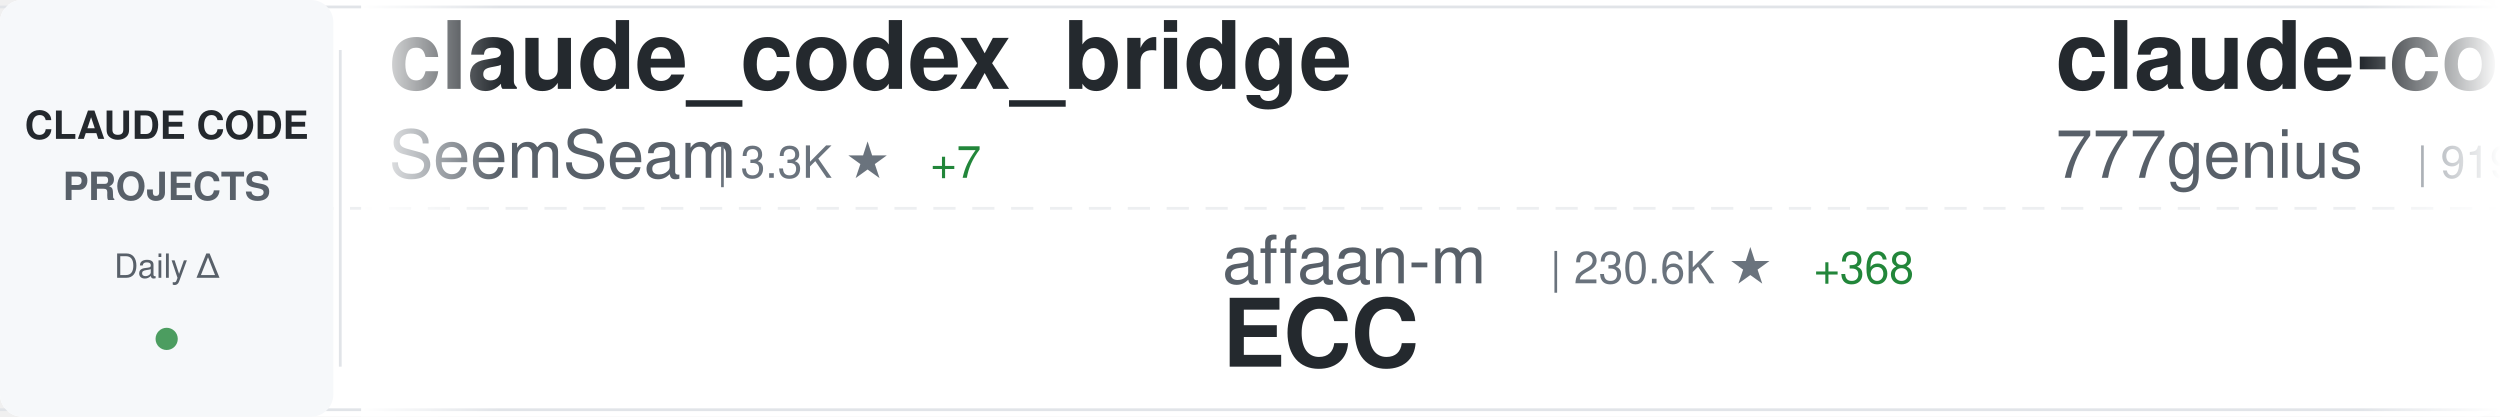
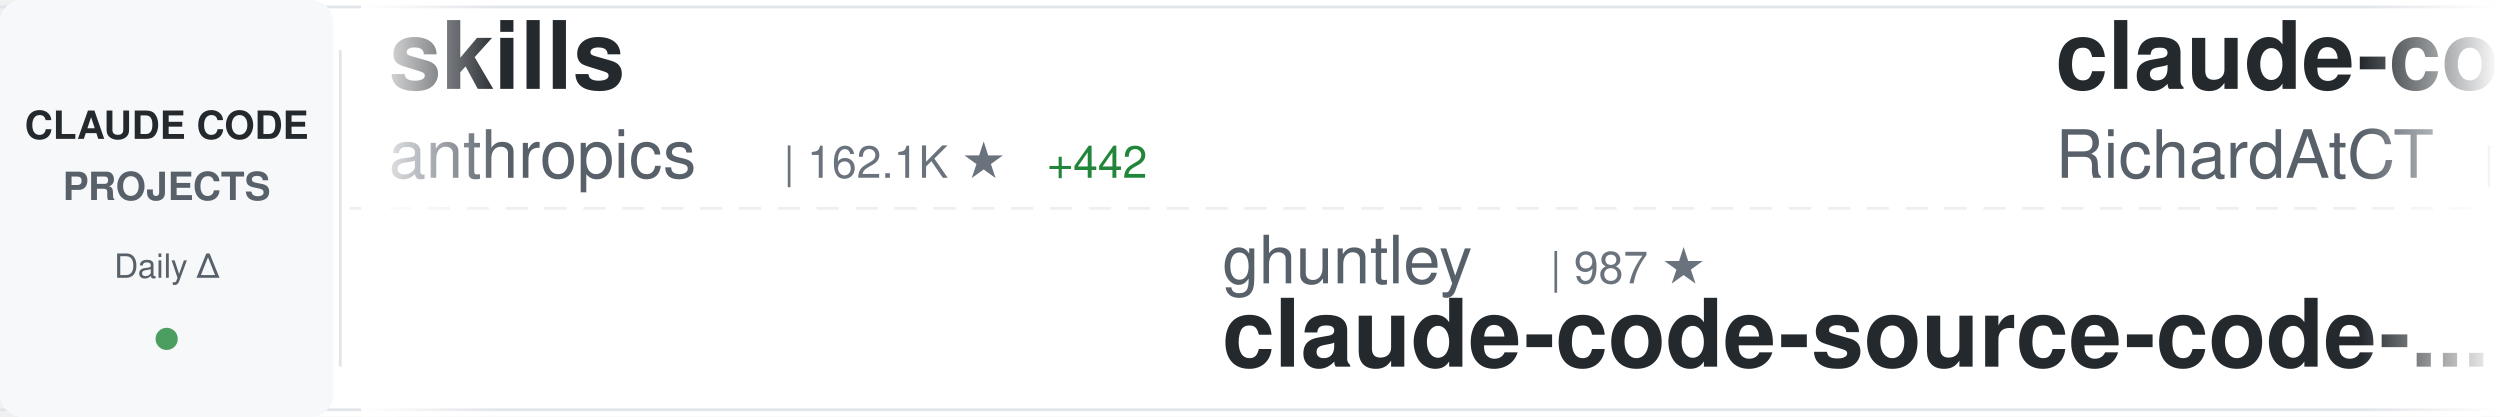
<svg xmlns="http://www.w3.org/2000/svg" width="900" height="150">
  <defs>
    <linearGradient id="awesomeLeftFade" x1="0%" y1="0%" x2="100%" y2="0%">
      <stop offset="0%" style="stop-color:#ffffff;stop-opacity:1" />
      <stop offset="100%" style="stop-color:#ffffff;stop-opacity:0" />
    </linearGradient>
    <linearGradient id="awesomeRightFade" x1="0%" y1="0%" x2="100%" y2="0%">
      <stop offset="0%" style="stop-color:#ffffff;stop-opacity:0" />
      <stop offset="100%" style="stop-color:#ffffff;stop-opacity:1" />
    </linearGradient>
  </defs>
  <rect width="900" height="150" fill="#ffffff" rx="8" />
  <rect x="0" y="2" width="900" height="1" fill="#e1e4e8" />
  <rect x="0" y="147" width="900" height="1" fill="#e1e4e8" />
  <line x1="0" y1="75" x2="900" y2="75" stroke="#e1e4e8" stroke-width="1" stroke-dasharray="8 6" opacity="0.6" />
  <rect x="0" y="0" width="120" height="150" fill="#f6f8fa" rx="8" />
  <text x="60" y="50" font-family="-apple-system, BlinkMacSystemFont, 'Segoe UI', Helvetica, Arial, sans-serif" font-size="14" font-weight="600" fill="#24292e" text-anchor="middle">CLAUDE CODE</text>
  <text x="60" y="72" font-family="-apple-system, BlinkMacSystemFont, 'Segoe UI', Helvetica, Arial, sans-serif" font-size="14" font-weight="600" fill="#586069" text-anchor="middle">PROJECTS</text>
  <text x="60" y="100" font-family="-apple-system, BlinkMacSystemFont, 'Segoe UI', Helvetica, Arial, sans-serif" font-size="12" font-weight="500" fill="#586069" text-anchor="middle">Daily Δ</text>
  <circle cx="60" cy="122" r="4" fill="#22863a" opacity="0.8" />
  <rect x="122" y="18" width="1" height="114" fill="#e1e4e8" />
  <clipPath id="awesomeTickerClip">
    <rect x="130" y="0" width="770" height="150" />
  </clipPath>
  <g clip-path="url(#awesomeTickerClip)">
    <g id="awesomeTickerItems">
      <animateTransform attributeName="transform" attributeType="XML" type="translate" from="0 0" to="-3000 0" dur="54s" repeatCount="indefinite" />
      <g transform="translate(0, 0)">
-         <text x="140" y="32" font-family="-apple-system, BlinkMacSystemFont, 'Segoe UI', Helvetica, Arial, sans-serif" font-size="34" font-weight="600" fill="#24292e">claude_codex_bridge</text>
-         <text x="140" y="64" font-family="-apple-system, BlinkMacSystemFont, 'Segoe UI', Helvetica, Arial, sans-serif" font-size="24" font-weight="400" fill="#586069">SeemSeam</text>
-         <text x="258" y="64" font-family="-apple-system, BlinkMacSystemFont, 'Segoe UI', Helvetica, Arial, sans-serif" font-size="16" font-weight="500" fill="#6a737d">| 3.3K ★</text>
-         <text x="335" y="64" font-family="-apple-system, BlinkMacSystemFont, 'Segoe UI', Helvetica, Arial, sans-serif" font-size="16" font-weight="500" fill="#22863a"> +7</text>
+         <text x="140" y="32" font-family="-apple-system, BlinkMacSystemFont, 'Segoe UI', Helvetica, Arial, sans-serif" font-size="34" font-weight="600" fill="#24292e">skills</text>
+         <text x="140" y="64" font-family="-apple-system, BlinkMacSystemFont, 'Segoe UI', Helvetica, Arial, sans-serif" font-size="24" font-weight="400" fill="#586069">anthropics</text>
+         <text x="282" y="64" font-family="-apple-system, BlinkMacSystemFont, 'Segoe UI', Helvetica, Arial, sans-serif" font-size="16" font-weight="500" fill="#6a737d">| 162.1K ★</text>
+         <text x="377" y="64" font-family="-apple-system, BlinkMacSystemFont, 'Segoe UI', Helvetica, Arial, sans-serif" font-size="16" font-weight="500" fill="#22863a"> +442</text>
      </g>
      <g transform="translate(300, 0)">
-         <text x="140" y="102" font-family="-apple-system, BlinkMacSystemFont, 'Segoe UI', Helvetica, Arial, sans-serif" font-size="24" font-weight="400" fill="#586069">affaan-m</text>
-         <text x="258" y="102" font-family="-apple-system, BlinkMacSystemFont, 'Segoe UI', Helvetica, Arial, sans-serif" font-size="16" font-weight="500" fill="#6a737d">| 230.6K ★</text>
-         <text x="353" y="102" font-family="-apple-system, BlinkMacSystemFont, 'Segoe UI', Helvetica, Arial, sans-serif" font-size="16" font-weight="500" fill="#22863a"> +368</text>
-         <text x="140" y="132" font-family="-apple-system, BlinkMacSystemFont, 'Segoe UI', Helvetica, Arial, sans-serif" font-size="34" font-weight="600" fill="#24292e">ECC</text>
+         <text x="140" y="102" font-family="-apple-system, BlinkMacSystemFont, 'Segoe UI', Helvetica, Arial, sans-serif" font-size="24" font-weight="400" fill="#586069">ghuntley</text>
+         <text x="258" y="102" font-family="-apple-system, BlinkMacSystemFont, 'Segoe UI', Helvetica, Arial, sans-serif" font-size="16" font-weight="500" fill="#6a737d">| 987 ★</text>
+         <text x="140" y="132" font-family="-apple-system, BlinkMacSystemFont, 'Segoe UI', Helvetica, Arial, sans-serif" font-size="34" font-weight="600" fill="#24292e">claude-code-source-code-...</text>
      </g>
      <g transform="translate(600, 0)">
-         <text x="140" y="32" font-family="-apple-system, BlinkMacSystemFont, 'Segoe UI', Helvetica, Arial, sans-serif" font-size="34" font-weight="600" fill="#24292e">claude-code-source-code</text>
-         <text x="140" y="64" font-family="-apple-system, BlinkMacSystemFont, 'Segoe UI', Helvetica, Arial, sans-serif" font-size="24" font-weight="400" fill="#586069">777genius</text>
-         <text x="270" y="64" font-family="-apple-system, BlinkMacSystemFont, 'Segoe UI', Helvetica, Arial, sans-serif" font-size="16" font-weight="500" fill="#6a737d">| 919 ★</text>
+         <text x="140" y="32" font-family="-apple-system, BlinkMacSystemFont, 'Segoe UI', Helvetica, Arial, sans-serif" font-size="34" font-weight="600" fill="#24292e">claude-code-telegram</text>
+         <text x="140" y="64" font-family="-apple-system, BlinkMacSystemFont, 'Segoe UI', Helvetica, Arial, sans-serif" font-size="24" font-weight="400" fill="#586069">RichardAtCT</text>
+         <text x="294" y="64" font-family="-apple-system, BlinkMacSystemFont, 'Segoe UI', Helvetica, Arial, sans-serif" font-size="16" font-weight="500" fill="#6a737d">| 2.7K ★</text>
+         <text x="371" y="64" font-family="-apple-system, BlinkMacSystemFont, 'Segoe UI', Helvetica, Arial, sans-serif" font-size="16" font-weight="500" fill="#22863a"> +2</text>
      </g>
      <g transform="translate(900, 0)">
-         <text x="140" y="102" font-family="-apple-system, BlinkMacSystemFont, 'Segoe UI', Helvetica, Arial, sans-serif" font-size="24" font-weight="400" fill="#586069">alejandrobalderas</text>
-         <text x="366" y="102" font-family="-apple-system, BlinkMacSystemFont, 'Segoe UI', Helvetica, Arial, sans-serif" font-size="16" font-weight="500" fill="#6a737d">| 2.7K ★</text>
-         <text x="443" y="102" font-family="-apple-system, BlinkMacSystemFont, 'Segoe UI', Helvetica, Arial, sans-serif" font-size="16" font-weight="500" fill="#22863a"> +3</text>
-         <text x="140" y="132" font-family="-apple-system, BlinkMacSystemFont, 'Segoe UI', Helvetica, Arial, sans-serif" font-size="34" font-weight="600" fill="#24292e">claude-code-from-source</text>
+         <text x="140" y="102" font-family="-apple-system, BlinkMacSystemFont, 'Segoe UI', Helvetica, Arial, sans-serif" font-size="24" font-weight="400" fill="#586069">Maciek-roboblog</text>
+         <text x="342" y="102" font-family="-apple-system, BlinkMacSystemFont, 'Segoe UI', Helvetica, Arial, sans-serif" font-size="16" font-weight="500" fill="#6a737d">| 8.5K ★</text>
+         <text x="419" y="102" font-family="-apple-system, BlinkMacSystemFont, 'Segoe UI', Helvetica, Arial, sans-serif" font-size="16" font-weight="500" fill="#22863a"> +12</text>
+         <text x="140" y="132" font-family="-apple-system, BlinkMacSystemFont, 'Segoe UI', Helvetica, Arial, sans-serif" font-size="34" font-weight="600" fill="#24292e">Claude-Code-Usage-Monito...</text>
      </g>
      <g transform="translate(1200, 0)">
-         <text x="140" y="32" font-family="-apple-system, BlinkMacSystemFont, 'Segoe UI', Helvetica, Arial, sans-serif" font-size="34" font-weight="600" fill="#24292e">Claude-Code</text>
-         <text x="140" y="64" font-family="-apple-system, BlinkMacSystemFont, 'Segoe UI', Helvetica, Arial, sans-serif" font-size="24" font-weight="400" fill="#586069">OrcaWhisper</text>
-         <text x="294" y="64" font-family="-apple-system, BlinkMacSystemFont, 'Segoe UI', Helvetica, Arial, sans-serif" font-size="16" font-weight="500" fill="#6a737d">| 85 ★</text>
+         <text x="140" y="32" font-family="-apple-system, BlinkMacSystemFont, 'Segoe UI', Helvetica, Arial, sans-serif" font-size="34" font-weight="600" fill="#24292e">claude-code-spec-workflo...</text>
+         <text x="140" y="64" font-family="-apple-system, BlinkMacSystemFont, 'Segoe UI', Helvetica, Arial, sans-serif" font-size="24" font-weight="400" fill="#586069">Pimzino</text>
+         <text x="246" y="64" font-family="-apple-system, BlinkMacSystemFont, 'Segoe UI', Helvetica, Arial, sans-serif" font-size="16" font-weight="500" fill="#6a737d">| 3.8K ★</text>
+         <text x="323" y="64" font-family="-apple-system, BlinkMacSystemFont, 'Segoe UI', Helvetica, Arial, sans-serif" font-size="16" font-weight="500" fill="#22863a"> +3</text>
      </g>
      <g transform="translate(1500, 0)">
-         <text x="140" y="102" font-family="-apple-system, BlinkMacSystemFont, 'Segoe UI', Helvetica, Arial, sans-serif" font-size="24" font-weight="400" fill="#586069">anthropics</text>
-         <text x="282" y="102" font-family="-apple-system, BlinkMacSystemFont, 'Segoe UI', Helvetica, Arial, sans-serif" font-size="16" font-weight="500" fill="#6a737d">| 5.6K ★</text>
-         <text x="359" y="102" font-family="-apple-system, BlinkMacSystemFont, 'Segoe UI', Helvetica, Arial, sans-serif" font-size="16" font-weight="500" fill="#22863a"> +11</text>
-         <text x="140" y="132" font-family="-apple-system, BlinkMacSystemFont, 'Segoe UI', Helvetica, Arial, sans-serif" font-size="34" font-weight="600" fill="#24292e">claude-code-security-rev...</text>
+         <text x="140" y="102" font-family="-apple-system, BlinkMacSystemFont, 'Segoe UI', Helvetica, Arial, sans-serif" font-size="24" font-weight="400" fill="#586069">Windy3f3f3f3f</text>
+         <text x="318" y="102" font-family="-apple-system, BlinkMacSystemFont, 'Segoe UI', Helvetica, Arial, sans-serif" font-size="16" font-weight="500" fill="#6a737d">| 3.2K ★</text>
+         <text x="395" y="102" font-family="-apple-system, BlinkMacSystemFont, 'Segoe UI', Helvetica, Arial, sans-serif" font-size="16" font-weight="500" fill="#22863a"> +11</text>
+         <text x="140" y="132" font-family="-apple-system, BlinkMacSystemFont, 'Segoe UI', Helvetica, Arial, sans-serif" font-size="34" font-weight="600" fill="#24292e">how-claude-code-works</text>
      </g>
      <g transform="translate(1800, 0)">
-         <text x="140" y="32" font-family="-apple-system, BlinkMacSystemFont, 'Segoe UI', Helvetica, Arial, sans-serif" font-size="34" font-weight="600" fill="#24292e">claude-code-local</text>
-         <text x="140" y="64" font-family="-apple-system, BlinkMacSystemFont, 'Segoe UI', Helvetica, Arial, sans-serif" font-size="24" font-weight="400" fill="#586069">nicedreamzapp</text>
-         <text x="318" y="64" font-family="-apple-system, BlinkMacSystemFont, 'Segoe UI', Helvetica, Arial, sans-serif" font-size="16" font-weight="500" fill="#6a737d">| 3.0K ★</text>
-         <text x="395" y="64" font-family="-apple-system, BlinkMacSystemFont, 'Segoe UI', Helvetica, Arial, sans-serif" font-size="16" font-weight="500" fill="#22863a"> +6</text>
+         <text x="140" y="32" font-family="-apple-system, BlinkMacSystemFont, 'Segoe UI', Helvetica, Arial, sans-serif" font-size="34" font-weight="600" fill="#24292e">Auto-claude-code-researc...</text>
+         <text x="140" y="64" font-family="-apple-system, BlinkMacSystemFont, 'Segoe UI', Helvetica, Arial, sans-serif" font-size="24" font-weight="400" fill="#586069">wanshuiyin</text>
+         <text x="282" y="64" font-family="-apple-system, BlinkMacSystemFont, 'Segoe UI', Helvetica, Arial, sans-serif" font-size="16" font-weight="500" fill="#6a737d">| 13.5K ★</text>
+         <text x="368" y="64" font-family="-apple-system, BlinkMacSystemFont, 'Segoe UI', Helvetica, Arial, sans-serif" font-size="16" font-weight="500" fill="#22863a"> +43</text>
      </g>
      <g transform="translate(2100, 0)">
-         <text x="140" y="102" font-family="-apple-system, BlinkMacSystemFont, 'Segoe UI', Helvetica, Arial, sans-serif" font-size="24" font-weight="400" fill="#586069">disler</text>
-         <text x="234" y="102" font-family="-apple-system, BlinkMacSystemFont, 'Segoe UI', Helvetica, Arial, sans-serif" font-size="16" font-weight="500" fill="#6a737d">| 3.8K ★</text>
-         <text x="311" y="102" font-family="-apple-system, BlinkMacSystemFont, 'Segoe UI', Helvetica, Arial, sans-serif" font-size="16" font-weight="500" fill="#22863a"> +2</text>
-         <text x="140" y="132" font-family="-apple-system, BlinkMacSystemFont, 'Segoe UI', Helvetica, Arial, sans-serif" font-size="34" font-weight="600" fill="#24292e">claude-code-hooks-master...</text>
+         <text x="140" y="102" font-family="-apple-system, BlinkMacSystemFont, 'Segoe UI', Helvetica, Arial, sans-serif" font-size="24" font-weight="400" fill="#586069">fazxes</text>
+         <text x="234" y="102" font-family="-apple-system, BlinkMacSystemFont, 'Segoe UI', Helvetica, Arial, sans-serif" font-size="16" font-weight="500" fill="#6a737d">| 225 ★</text>
+         <text x="140" y="132" font-family="-apple-system, BlinkMacSystemFont, 'Segoe UI', Helvetica, Arial, sans-serif" font-size="34" font-weight="600" fill="#24292e">Claude-code</text>
      </g>
      <g transform="translate(2400, 0)">
-         <text x="140" y="32" font-family="-apple-system, BlinkMacSystemFont, 'Segoe UI', Helvetica, Arial, sans-serif" font-size="34" font-weight="600" fill="#24292e">ClaudeCodeAgents</text>
-         <text x="140" y="64" font-family="-apple-system, BlinkMacSystemFont, 'Segoe UI', Helvetica, Arial, sans-serif" font-size="24" font-weight="400" fill="#586069">darcyegb</text>
-         <text x="258" y="64" font-family="-apple-system, BlinkMacSystemFont, 'Segoe UI', Helvetica, Arial, sans-serif" font-size="16" font-weight="500" fill="#6a737d">| 748 ★</text>
+         <text x="140" y="32" font-family="-apple-system, BlinkMacSystemFont, 'Segoe UI', Helvetica, Arial, sans-serif" font-size="34" font-weight="600" fill="#24292e">claude-code-plugins-plus...</text>
+         <text x="140" y="64" font-family="-apple-system, BlinkMacSystemFont, 'Segoe UI', Helvetica, Arial, sans-serif" font-size="24" font-weight="400" fill="#586069">jeremylongshore</text>
+         <text x="342" y="64" font-family="-apple-system, BlinkMacSystemFont, 'Segoe UI', Helvetica, Arial, sans-serif" font-size="16" font-weight="500" fill="#6a737d">| 2.5K ★</text>
+         <text x="419" y="64" font-family="-apple-system, BlinkMacSystemFont, 'Segoe UI', Helvetica, Arial, sans-serif" font-size="16" font-weight="500" fill="#22863a"> +4</text>
      </g>
      <g transform="translate(2700, 0)">
-         <text x="140" y="102" font-family="-apple-system, BlinkMacSystemFont, 'Segoe UI', Helvetica, Arial, sans-serif" font-size="24" font-weight="400" fill="#586069">frankbria</text>
-         <text x="270" y="102" font-family="-apple-system, BlinkMacSystemFont, 'Segoe UI', Helvetica, Arial, sans-serif" font-size="16" font-weight="500" fill="#6a737d">| 9.5K ★</text>
-         <text x="347" y="102" font-family="-apple-system, BlinkMacSystemFont, 'Segoe UI', Helvetica, Arial, sans-serif" font-size="16" font-weight="500" fill="#22863a"> +1</text>
-         <text x="140" y="132" font-family="-apple-system, BlinkMacSystemFont, 'Segoe UI', Helvetica, Arial, sans-serif" font-size="34" font-weight="600" fill="#24292e">ralph-claude-code</text>
+         <text x="140" y="102" font-family="-apple-system, BlinkMacSystemFont, 'Segoe UI', Helvetica, Arial, sans-serif" font-size="24" font-weight="400" fill="#586069">ykdojo</text>
+         <text x="234" y="102" font-family="-apple-system, BlinkMacSystemFont, 'Segoe UI', Helvetica, Arial, sans-serif" font-size="16" font-weight="500" fill="#6a737d">| 9.3K ★</text>
+         <text x="311" y="102" font-family="-apple-system, BlinkMacSystemFont, 'Segoe UI', Helvetica, Arial, sans-serif" font-size="16" font-weight="500" fill="#22863a"> +26</text>
+         <text x="140" y="132" font-family="-apple-system, BlinkMacSystemFont, 'Segoe UI', Helvetica, Arial, sans-serif" font-size="34" font-weight="600" fill="#24292e">claude-code-tips</text>
      </g>
      <g transform="translate(3000, 0)">
-         <text x="140" y="32" font-family="-apple-system, BlinkMacSystemFont, 'Segoe UI', Helvetica, Arial, sans-serif" font-size="34" font-weight="600" fill="#24292e">claude_codex_bridge</text>
-         <text x="140" y="64" font-family="-apple-system, BlinkMacSystemFont, 'Segoe UI', Helvetica, Arial, sans-serif" font-size="24" font-weight="400" fill="#586069">SeemSeam</text>
-         <text x="258" y="64" font-family="-apple-system, BlinkMacSystemFont, 'Segoe UI', Helvetica, Arial, sans-serif" font-size="16" font-weight="500" fill="#6a737d">| 3.3K ★</text>
-         <text x="335" y="64" font-family="-apple-system, BlinkMacSystemFont, 'Segoe UI', Helvetica, Arial, sans-serif" font-size="16" font-weight="500" fill="#22863a"> +7</text>
+         <text x="140" y="32" font-family="-apple-system, BlinkMacSystemFont, 'Segoe UI', Helvetica, Arial, sans-serif" font-size="34" font-weight="600" fill="#24292e">skills</text>
+         <text x="140" y="64" font-family="-apple-system, BlinkMacSystemFont, 'Segoe UI', Helvetica, Arial, sans-serif" font-size="24" font-weight="400" fill="#586069">anthropics</text>
+         <text x="282" y="64" font-family="-apple-system, BlinkMacSystemFont, 'Segoe UI', Helvetica, Arial, sans-serif" font-size="16" font-weight="500" fill="#6a737d">| 162.1K ★</text>
+         <text x="377" y="64" font-family="-apple-system, BlinkMacSystemFont, 'Segoe UI', Helvetica, Arial, sans-serif" font-size="16" font-weight="500" fill="#22863a"> +442</text>
      </g>
      <g transform="translate(3300, 0)">
-         <text x="140" y="102" font-family="-apple-system, BlinkMacSystemFont, 'Segoe UI', Helvetica, Arial, sans-serif" font-size="24" font-weight="400" fill="#586069">affaan-m</text>
-         <text x="258" y="102" font-family="-apple-system, BlinkMacSystemFont, 'Segoe UI', Helvetica, Arial, sans-serif" font-size="16" font-weight="500" fill="#6a737d">| 230.6K ★</text>
-         <text x="353" y="102" font-family="-apple-system, BlinkMacSystemFont, 'Segoe UI', Helvetica, Arial, sans-serif" font-size="16" font-weight="500" fill="#22863a"> +368</text>
-         <text x="140" y="132" font-family="-apple-system, BlinkMacSystemFont, 'Segoe UI', Helvetica, Arial, sans-serif" font-size="34" font-weight="600" fill="#24292e">ECC</text>
+         <text x="140" y="102" font-family="-apple-system, BlinkMacSystemFont, 'Segoe UI', Helvetica, Arial, sans-serif" font-size="24" font-weight="400" fill="#586069">ghuntley</text>
+         <text x="258" y="102" font-family="-apple-system, BlinkMacSystemFont, 'Segoe UI', Helvetica, Arial, sans-serif" font-size="16" font-weight="500" fill="#6a737d">| 987 ★</text>
+         <text x="140" y="132" font-family="-apple-system, BlinkMacSystemFont, 'Segoe UI', Helvetica, Arial, sans-serif" font-size="34" font-weight="600" fill="#24292e">claude-code-source-code-...</text>
      </g>
      <g transform="translate(3600, 0)">
-         <text x="140" y="32" font-family="-apple-system, BlinkMacSystemFont, 'Segoe UI', Helvetica, Arial, sans-serif" font-size="34" font-weight="600" fill="#24292e">claude-code-source-code</text>
-         <text x="140" y="64" font-family="-apple-system, BlinkMacSystemFont, 'Segoe UI', Helvetica, Arial, sans-serif" font-size="24" font-weight="400" fill="#586069">777genius</text>
-         <text x="270" y="64" font-family="-apple-system, BlinkMacSystemFont, 'Segoe UI', Helvetica, Arial, sans-serif" font-size="16" font-weight="500" fill="#6a737d">| 919 ★</text>
+         <text x="140" y="32" font-family="-apple-system, BlinkMacSystemFont, 'Segoe UI', Helvetica, Arial, sans-serif" font-size="34" font-weight="600" fill="#24292e">claude-code-telegram</text>
+         <text x="140" y="64" font-family="-apple-system, BlinkMacSystemFont, 'Segoe UI', Helvetica, Arial, sans-serif" font-size="24" font-weight="400" fill="#586069">RichardAtCT</text>
+         <text x="294" y="64" font-family="-apple-system, BlinkMacSystemFont, 'Segoe UI', Helvetica, Arial, sans-serif" font-size="16" font-weight="500" fill="#6a737d">| 2.7K ★</text>
+         <text x="371" y="64" font-family="-apple-system, BlinkMacSystemFont, 'Segoe UI', Helvetica, Arial, sans-serif" font-size="16" font-weight="500" fill="#22863a"> +2</text>
      </g>
      <g transform="translate(3900, 0)">
-         <text x="140" y="102" font-family="-apple-system, BlinkMacSystemFont, 'Segoe UI', Helvetica, Arial, sans-serif" font-size="24" font-weight="400" fill="#586069">alejandrobalderas</text>
-         <text x="366" y="102" font-family="-apple-system, BlinkMacSystemFont, 'Segoe UI', Helvetica, Arial, sans-serif" font-size="16" font-weight="500" fill="#6a737d">| 2.7K ★</text>
-         <text x="443" y="102" font-family="-apple-system, BlinkMacSystemFont, 'Segoe UI', Helvetica, Arial, sans-serif" font-size="16" font-weight="500" fill="#22863a"> +3</text>
-         <text x="140" y="132" font-family="-apple-system, BlinkMacSystemFont, 'Segoe UI', Helvetica, Arial, sans-serif" font-size="34" font-weight="600" fill="#24292e">claude-code-from-source</text>
+         <text x="140" y="102" font-family="-apple-system, BlinkMacSystemFont, 'Segoe UI', Helvetica, Arial, sans-serif" font-size="24" font-weight="400" fill="#586069">Maciek-roboblog</text>
+         <text x="342" y="102" font-family="-apple-system, BlinkMacSystemFont, 'Segoe UI', Helvetica, Arial, sans-serif" font-size="16" font-weight="500" fill="#6a737d">| 8.5K ★</text>
+         <text x="419" y="102" font-family="-apple-system, BlinkMacSystemFont, 'Segoe UI', Helvetica, Arial, sans-serif" font-size="16" font-weight="500" fill="#22863a"> +12</text>
+         <text x="140" y="132" font-family="-apple-system, BlinkMacSystemFont, 'Segoe UI', Helvetica, Arial, sans-serif" font-size="34" font-weight="600" fill="#24292e">Claude-Code-Usage-Monito...</text>
      </g>
    </g>
  </g>
  <rect x="130" y="0" width="50" height="150" fill="url(#awesomeLeftFade)" />
  <rect x="850" y="0" width="50" height="150" fill="url(#awesomeRightFade)" />
</svg>
